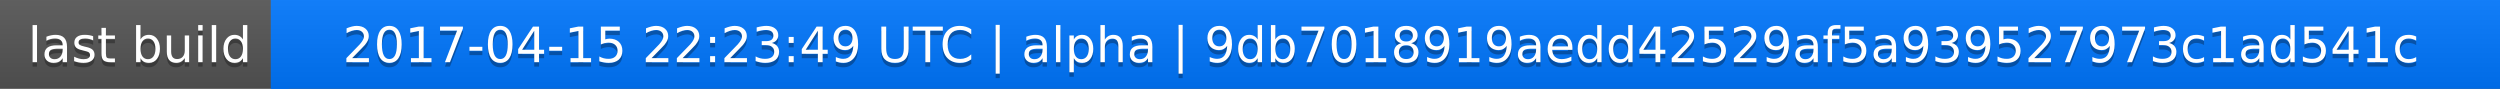
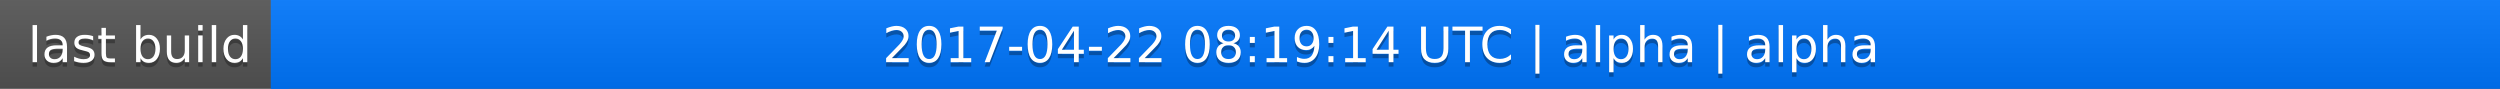
<svg xmlns="http://www.w3.org/2000/svg" width="563" height="20">
  <linearGradient id="a" x2="0" y2="100%">
    <stop offset="0" stop-color="#bbb" stop-opacity=".1" />
    <stop offset="1" stop-opacity=".1" />
  </linearGradient>
  <rect rx="0" width="563" height="20" fill="#555" />
  <rect rx="0" x="61" width="502" height="20" fill="#07f" />
  <path fill="#07f" d="M61 0h4v20h-4z" />
  <rect rx="0" width="563" height="20" fill="url(#a)" />
  <g fill="#fff" text-anchor="middle" font-family="DejaVu Sans,Verdana,Geneva,sans-serif" font-size="11">
    <text x="31.5" y="15" fill="#010101" fill-opacity=".3">last build</text>
    <text x="31.5" y="14">last build</text>
-     <text x="311" y="15" fill="#010101" fill-opacity=".3">2017-04-15 22:23:49 UTC | alpha | 9db7018919aedd42529af5a939527973c1ad541c</text>
-     <text x="311" y="14">2017-04-15 22:23:49 UTC | alpha | 9db7018919aedd42529af5a939527973c1ad541c</text>
+     <text x="311" y="15" fill="#010101" fill-opacity=".3">2017-04-22 08:19:14 UTC | alpha | alpha</text>
+     <text x="311" y="14">2017-04-22 08:19:14 UTC | alpha | alpha</text>
  </g>
</svg>
